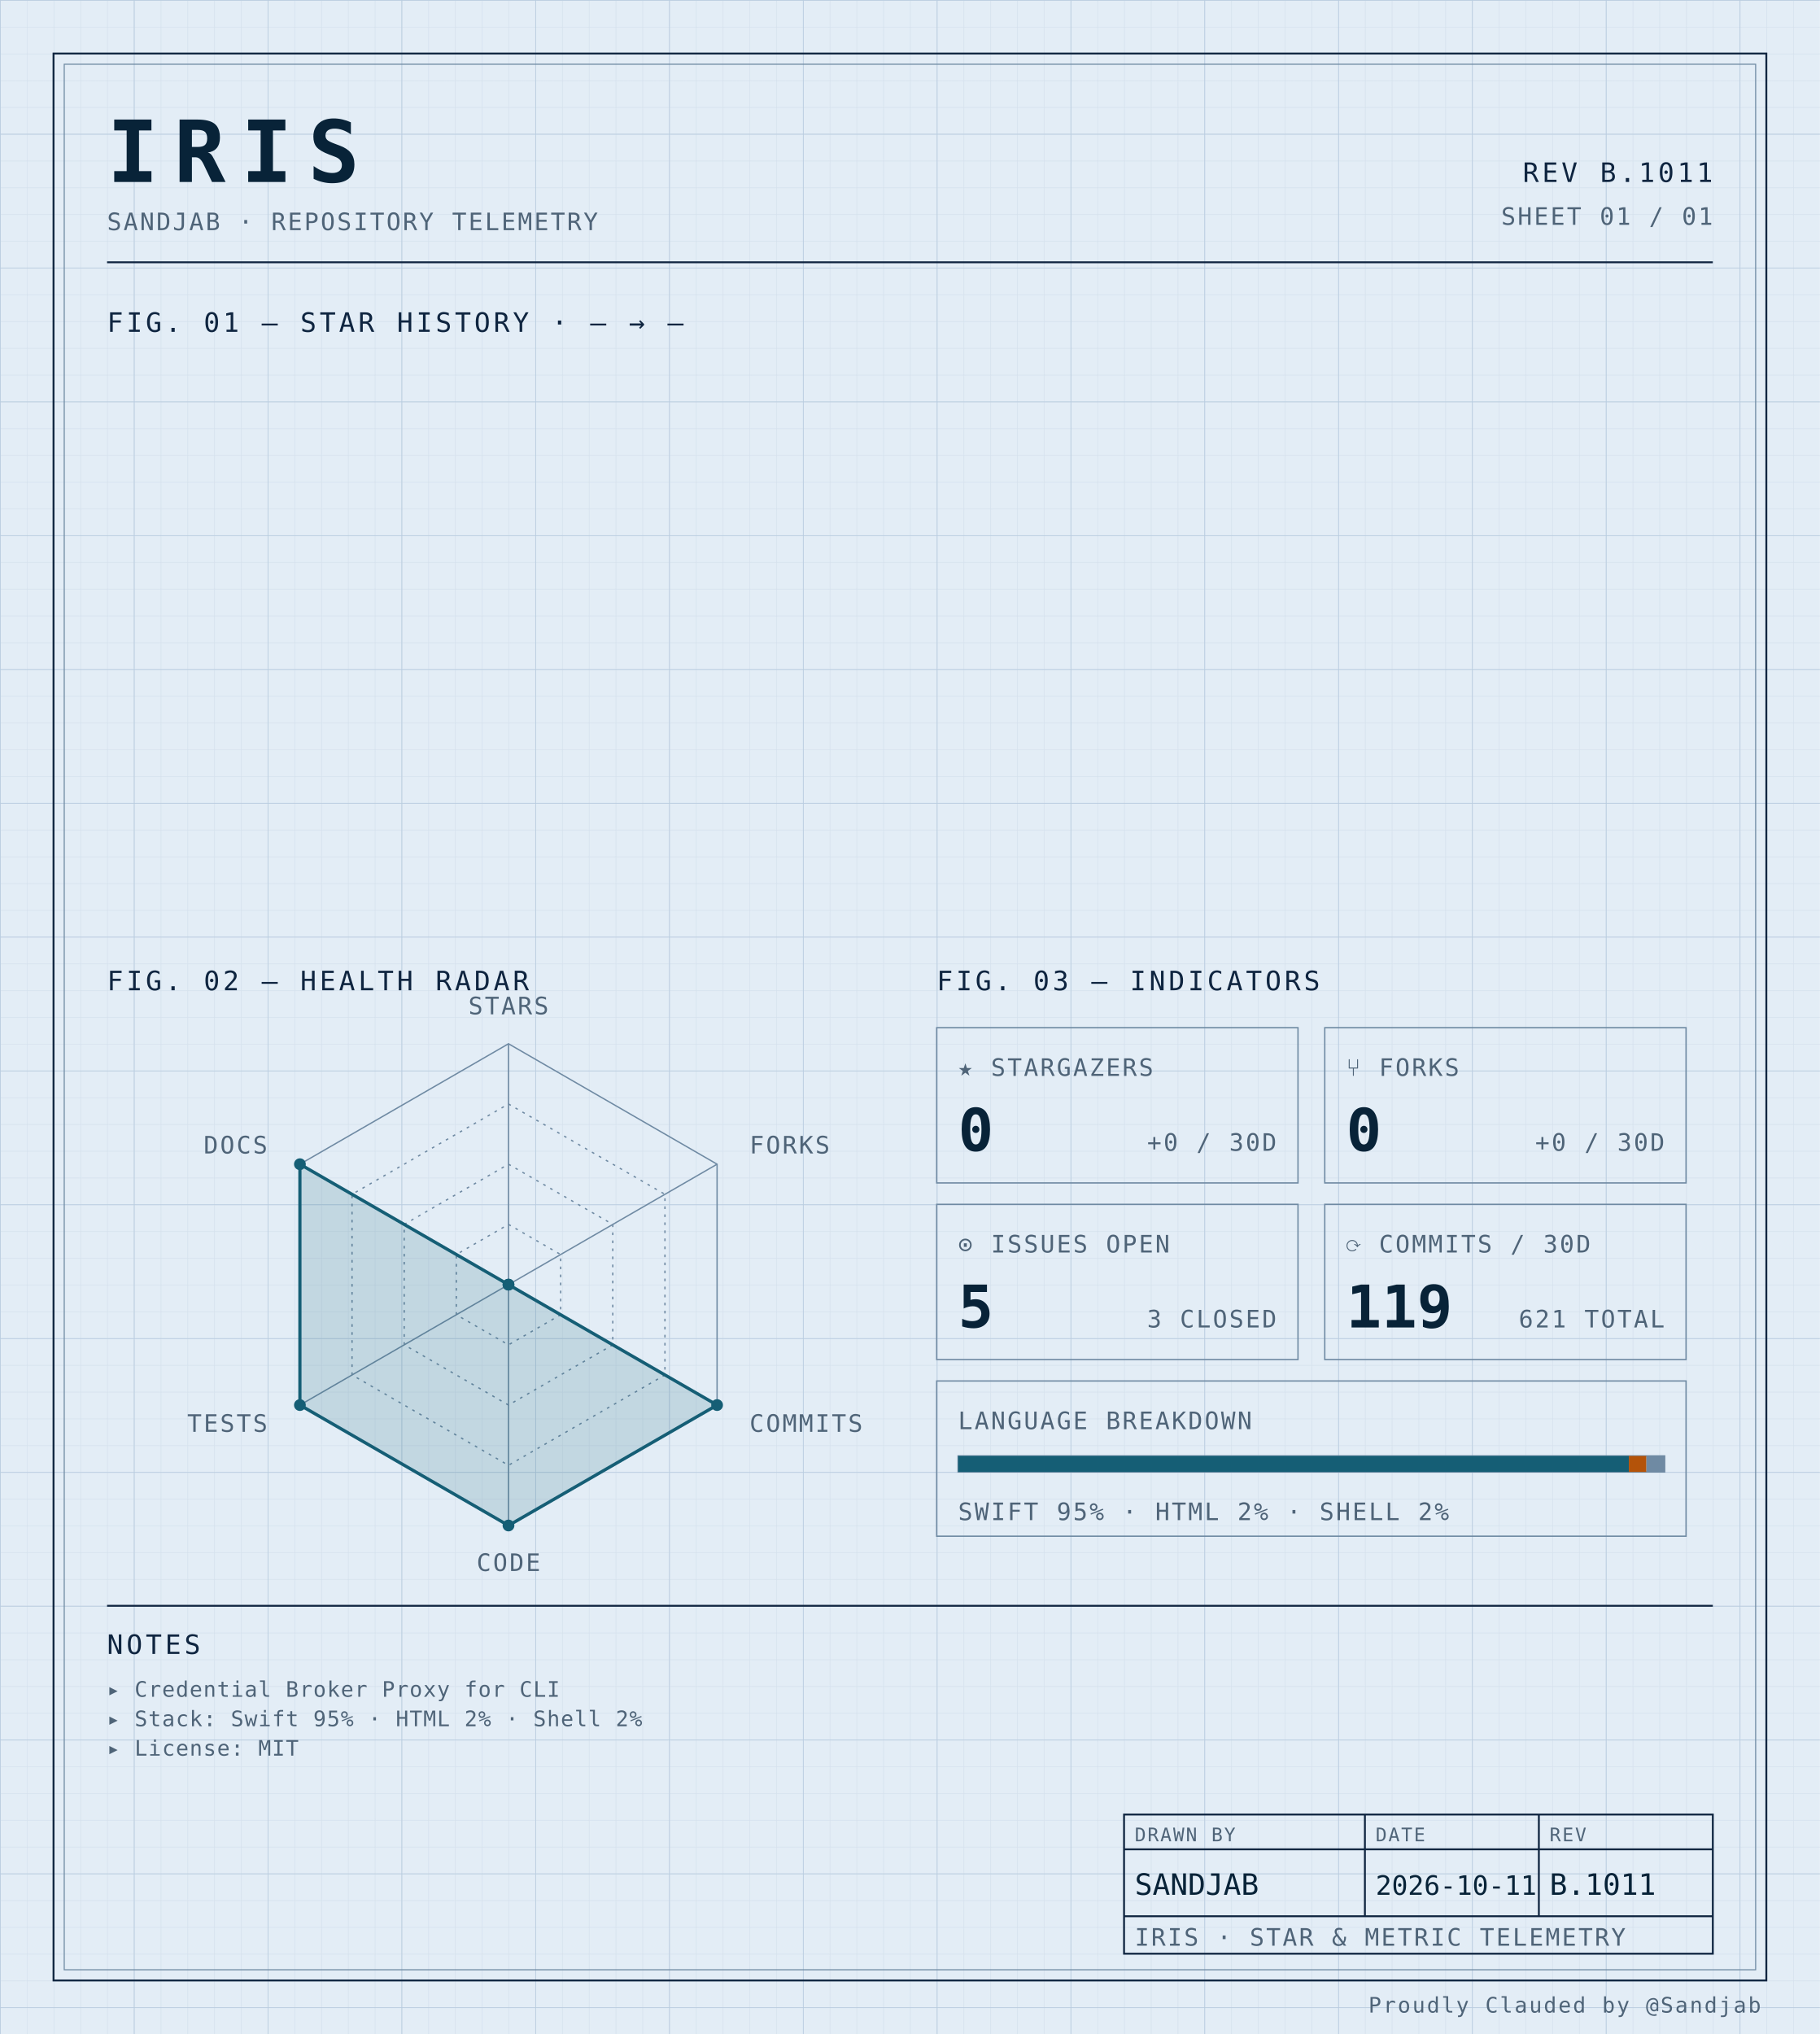
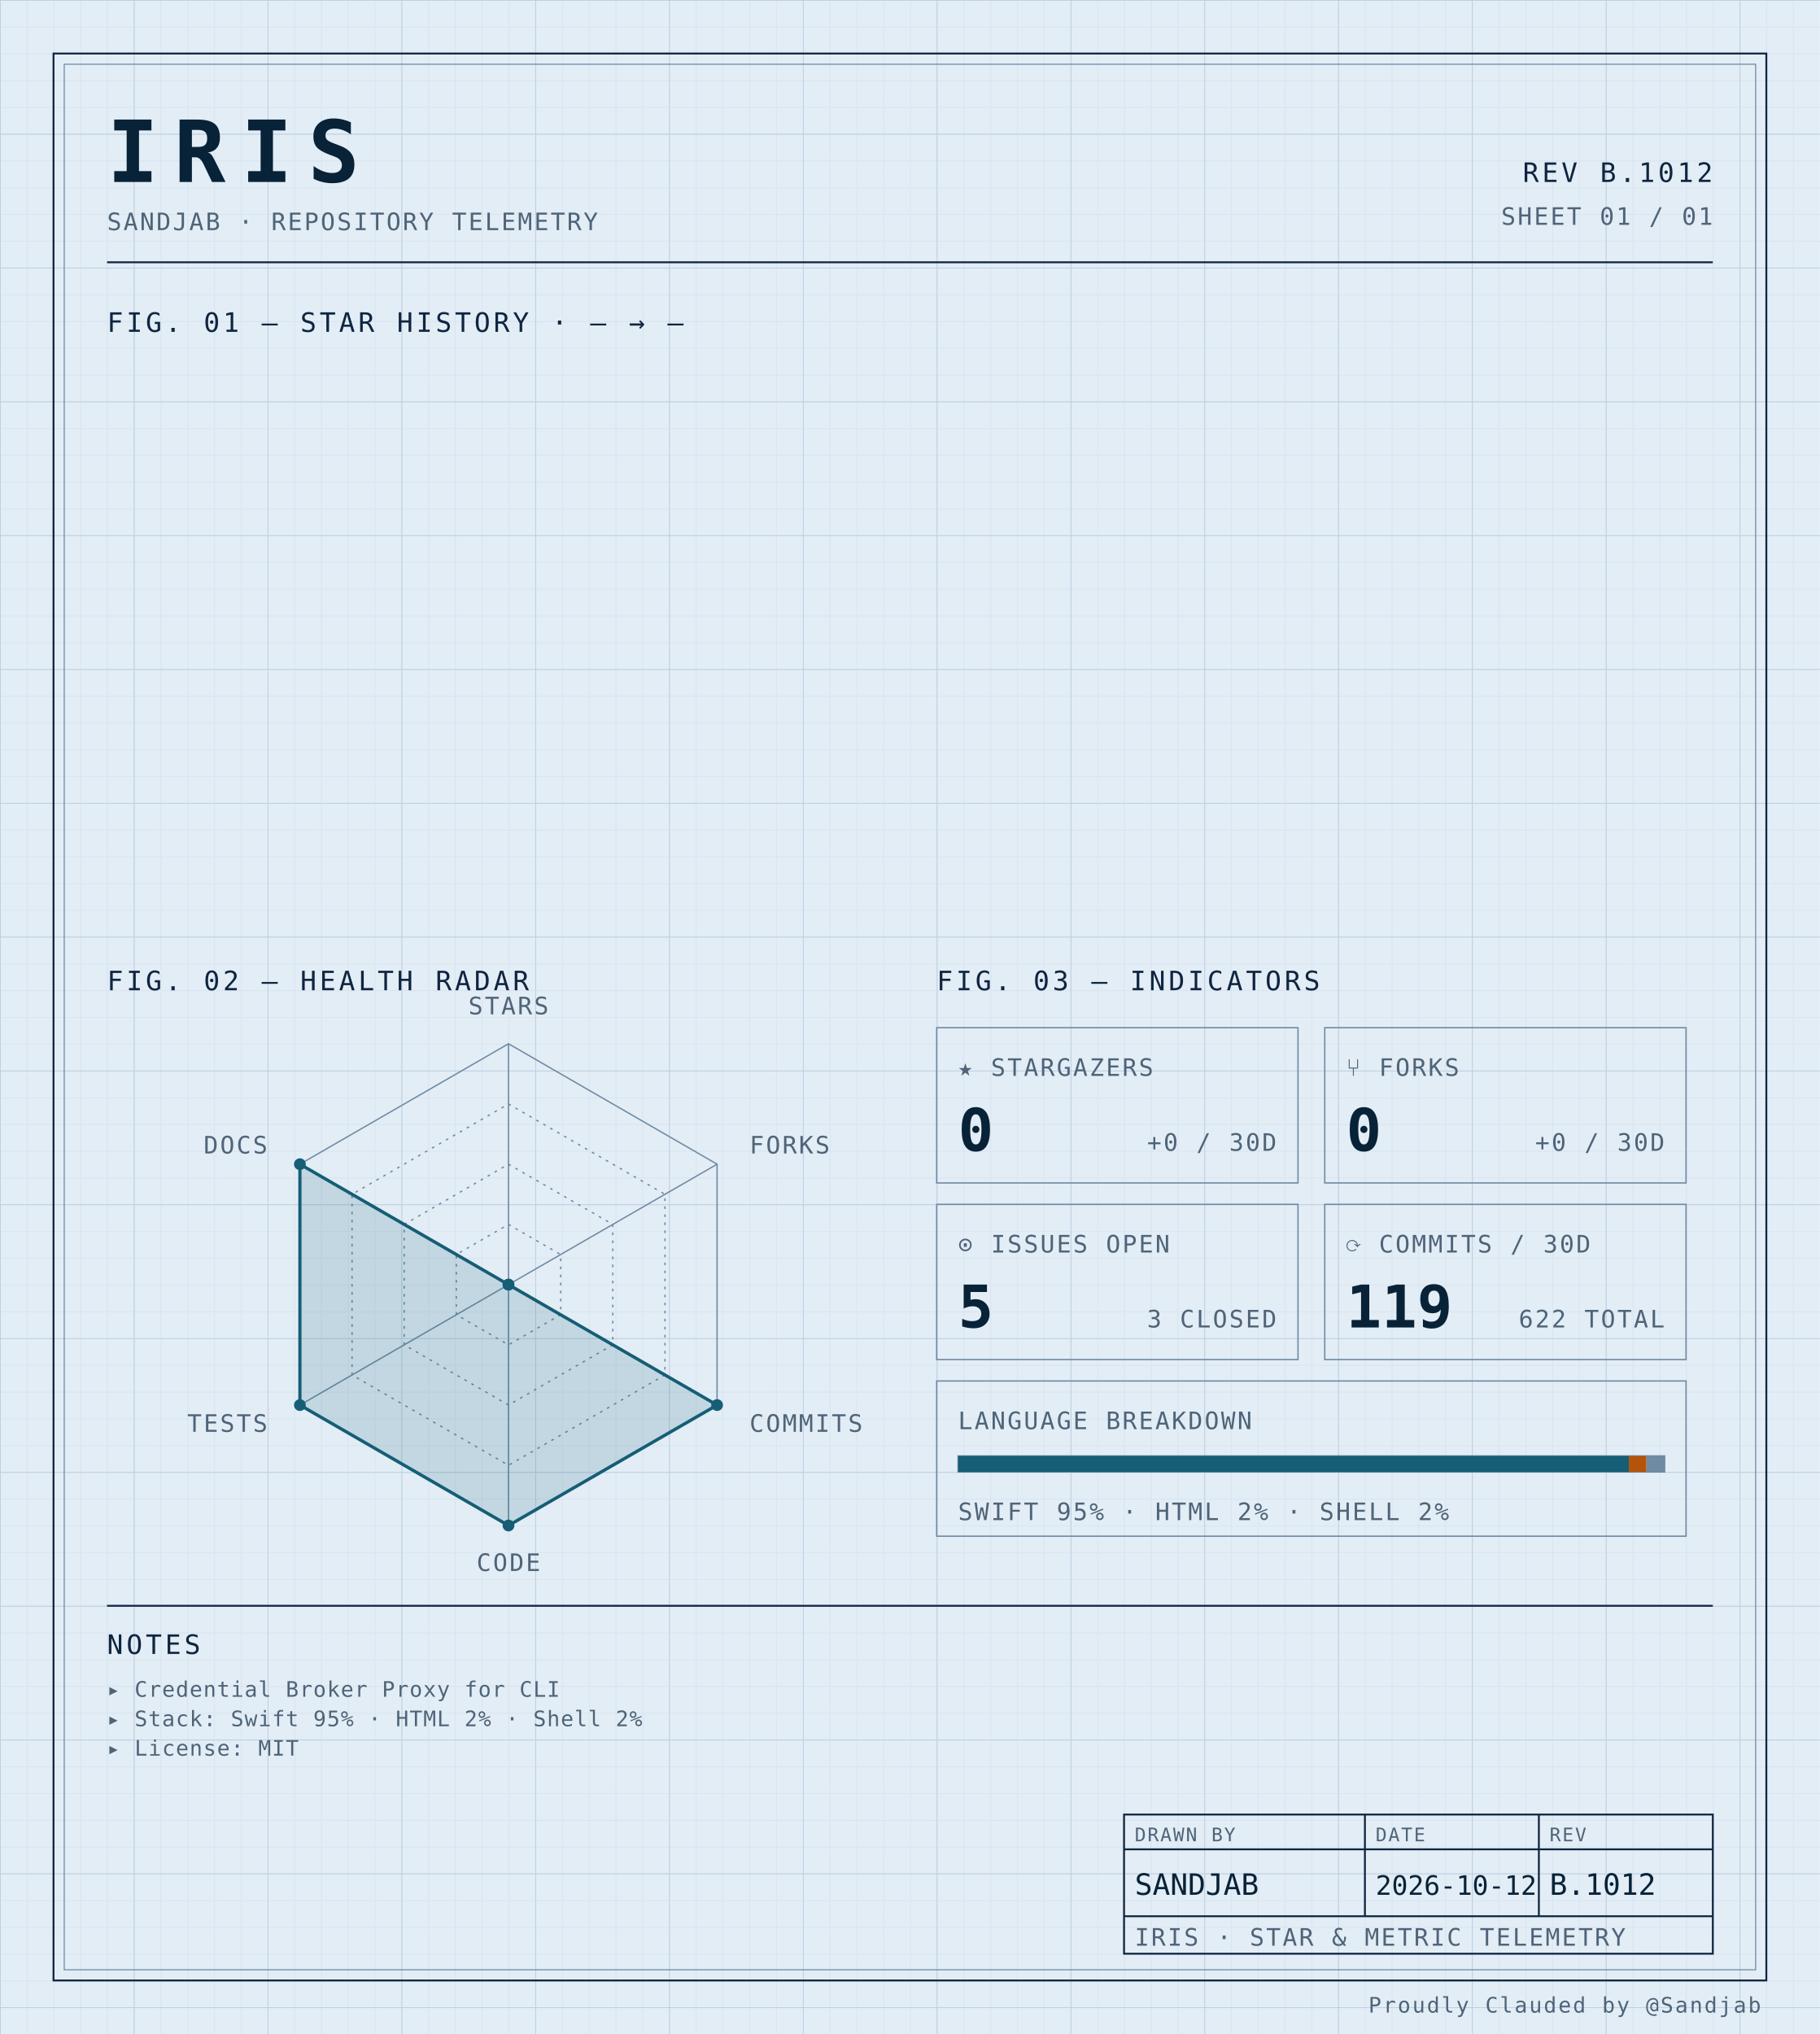
<svg xmlns="http://www.w3.org/2000/svg" width="100%" viewBox="0 0 680 760" role="img">
  <defs>
    <pattern id="grid-fine" width="10" height="10" patternUnits="userSpaceOnUse">
      <path d="M10 0H0V10" fill="none" stroke="#d4e0ec" stroke-width="0.4" />
    </pattern>
    <pattern id="grid-major" width="50" height="50" patternUnits="userSpaceOnUse">
      <path d="M50 0H0V50" fill="none" stroke="#b8cce0" stroke-width="0.5" />
    </pattern>
  </defs>
  <rect x="0" y="0" width="680" height="760" fill="#e3edf6" />
  <rect x="0" y="0" width="680" height="760" fill="url(#grid-fine)" />
  <rect x="0" y="0" width="680" height="760" fill="url(#grid-major)" />
  <rect x="20" y="20" width="640" height="720" fill="none" stroke="#0f2540" stroke-width="0.7" />
  <rect x="24" y="24" width="632" height="712" fill="none" stroke="#6f8aa3" stroke-width="0.4" />
  <text x="40" y="68" font-family="ui-monospace, 'SF Mono', 'JetBrains Mono', 'Cascadia Code', Consolas, monospace" font-size="32" font-weight="700" fill="#082338" text-anchor="start" letter-spacing="0.18em">IRIS</text>
  <text x="40" y="86" font-family="ui-monospace, 'SF Mono', 'JetBrains Mono', 'Cascadia Code', Consolas, monospace" font-size="9" font-weight="400" fill="#4f6478" text-anchor="start" letter-spacing="0.08em">SANDJAB · REPOSITORY TELEMETRY</text>
-   <text x="640" y="68" font-family="ui-monospace, 'SF Mono', 'JetBrains Mono', 'Cascadia Code', Consolas, monospace" font-size="10" font-weight="400" fill="#0f2540" text-anchor="end" letter-spacing="0.12em">REV B.1011</text>
+   <text x="640" y="68" font-family="ui-monospace, 'SF Mono', 'JetBrains Mono', 'Cascadia Code', Consolas, monospace" font-size="10" font-weight="400" fill="#0f2540" text-anchor="end" letter-spacing="0.12em">REV B.1012</text>
  <text x="640" y="84" font-family="ui-monospace, 'SF Mono', 'JetBrains Mono', 'Cascadia Code', Consolas, monospace" font-size="9" font-weight="400" fill="#4f6478" text-anchor="end" letter-spacing="0.08em">SHEET 01 / 01</text>
  <line x1="40" y1="98" x2="640" y2="98" stroke="#0f2540" stroke-width="0.7" />
  <text x="40" y="124" font-family="ui-monospace, 'SF Mono', 'JetBrains Mono', 'Cascadia Code', Consolas, monospace" font-size="10" font-weight="400" fill="#0f2540" text-anchor="start" letter-spacing="0.12em">FIG. 01 — STAR HISTORY · — → —</text>
  <text x="40" y="370" font-family="ui-monospace, 'SF Mono', 'JetBrains Mono', 'Cascadia Code', Consolas, monospace" font-size="10" font-weight="400" fill="#0f2540" text-anchor="start" letter-spacing="0.12em">FIG. 02 — HEALTH RADAR</text>
  <g transform="translate(190 480)">
    <polygon points="0.00,-90.00 77.94,-45.00 77.94,45.00 0.00,90.00 -77.94,45.00 -77.94,-45.00" fill="none" stroke="#6f8aa3" stroke-width="0.5" />
    <polygon points="0.00,-67.50 58.46,-33.75 58.46,33.75 0.00,67.50 -58.46,33.75 -58.46,-33.75" fill="none" stroke="#6f8aa3" stroke-width="0.5" stroke-dasharray="1,2" />
    <polygon points="0.00,-45.00 38.97,-22.50 38.97,22.50 0.00,45.00 -38.97,22.50 -38.97,-22.50" fill="none" stroke="#6f8aa3" stroke-width="0.5" stroke-dasharray="1,2" />
    <polygon points="0.00,-22.50 19.49,-11.25 19.49,11.25 0.00,22.50 -19.49,11.25 -19.49,-11.25" fill="none" stroke="#6f8aa3" stroke-width="0.5" stroke-dasharray="1,2" />
    <line x1="0" y1="0" x2="0.00" y2="-90.00" stroke="#6f8aa3" stroke-width="0.5" />
    <line x1="0" y1="0" x2="77.94" y2="-45.00" stroke="#6f8aa3" stroke-width="0.5" />
    <line x1="0" y1="0" x2="77.94" y2="45.00" stroke="#6f8aa3" stroke-width="0.5" />
    <line x1="0" y1="0" x2="0.00" y2="90.00" stroke="#6f8aa3" stroke-width="0.5" />
    <line x1="0" y1="0" x2="-77.94" y2="45.00" stroke="#6f8aa3" stroke-width="0.5" />
    <line x1="0" y1="0" x2="-77.94" y2="-45.00" stroke="#6f8aa3" stroke-width="0.5" />
    <polygon points="0.00,0.00 0.00,0.00 77.94,45.00 0.00,90.00 -77.94,45.00 -77.94,-45.00" fill="#155e75" fill-opacity="0.16" stroke="#155e75" stroke-width="1.2" />
    <circle cx="0.00" cy="0.00" r="2.2" fill="#155e75" />
    <circle cx="0.00" cy="0.00" r="2.2" fill="#155e75" />
    <circle cx="77.94" cy="45.00" r="2.2" fill="#155e75" />
    <circle cx="0.00" cy="90.00" r="2.2" fill="#155e75" />
    <circle cx="-77.94" cy="45.00" r="2.2" fill="#155e75" />
    <circle cx="-77.94" cy="-45.00" r="2.2" fill="#155e75" />
    <text x="6.3681633555662356e-15" y="-101" font-family="ui-monospace, 'SF Mono', 'JetBrains Mono', 'Cascadia Code', Consolas, monospace" font-size="9" font-weight="400" fill="#4f6478" text-anchor="middle" letter-spacing="0.08em">STARS</text>
    <text x="90.067" y="-49" font-family="ui-monospace, 'SF Mono', 'JetBrains Mono', 'Cascadia Code', Consolas, monospace" font-size="9" font-weight="400" fill="#4f6478" text-anchor="start" letter-spacing="0.08em">FORKS</text>
    <text x="90.067" y="55" font-family="ui-monospace, 'SF Mono', 'JetBrains Mono', 'Cascadia Code', Consolas, monospace" font-size="9" font-weight="400" fill="#4f6478" text-anchor="start" letter-spacing="0.08em">COMMITS</text>
    <text x="6.3681633555662356e-15" y="107" font-family="ui-monospace, 'SF Mono', 'JetBrains Mono', 'Cascadia Code', Consolas, monospace" font-size="9" font-weight="400" fill="#4f6478" text-anchor="middle" letter-spacing="0.08em">CODE</text>
    <text x="-90.067" y="55" font-family="ui-monospace, 'SF Mono', 'JetBrains Mono', 'Cascadia Code', Consolas, monospace" font-size="9" font-weight="400" fill="#4f6478" text-anchor="end" letter-spacing="0.08em">TESTS</text>
    <text x="-90.067" y="-49" font-family="ui-monospace, 'SF Mono', 'JetBrains Mono', 'Cascadia Code', Consolas, monospace" font-size="9" font-weight="400" fill="#4f6478" text-anchor="end" letter-spacing="0.08em">DOCS</text>
  </g>
  <text x="350" y="370" font-family="ui-monospace, 'SF Mono', 'JetBrains Mono', 'Cascadia Code', Consolas, monospace" font-size="10" font-weight="400" fill="#0f2540" text-anchor="start" letter-spacing="0.12em">FIG. 03 — INDICATORS</text>
  <rect x="350" y="384" width="135" height="58" fill="none" stroke="#6f8aa3" stroke-width="0.5" />
  <text x="358" y="402" font-family="ui-monospace, 'SF Mono', 'JetBrains Mono', 'Cascadia Code', Consolas, monospace" font-size="9" font-weight="400" fill="#4f6478" text-anchor="start" letter-spacing="0.08em">★ STARGAZERS</text>
  <text x="358" y="430" font-family="ui-monospace, 'SF Mono', 'JetBrains Mono', 'Cascadia Code', Consolas, monospace" font-size="22" font-weight="700" fill="#082338" text-anchor="start" letter-spacing="normal">0</text>
  <text x="477" y="430" font-family="ui-monospace, 'SF Mono', 'JetBrains Mono', 'Cascadia Code', Consolas, monospace" font-size="9" font-weight="400" fill="#4f6478" text-anchor="end" letter-spacing="0.08em">+0 / 30D</text>
  <rect x="495" y="384" width="135" height="58" fill="none" stroke="#6f8aa3" stroke-width="0.5" />
  <text x="503" y="402" font-family="ui-monospace, 'SF Mono', 'JetBrains Mono', 'Cascadia Code', Consolas, monospace" font-size="9" font-weight="400" fill="#4f6478" text-anchor="start" letter-spacing="0.08em">⑂ FORKS</text>
  <text x="503" y="430" font-family="ui-monospace, 'SF Mono', 'JetBrains Mono', 'Cascadia Code', Consolas, monospace" font-size="22" font-weight="700" fill="#082338" text-anchor="start" letter-spacing="normal">0</text>
  <text x="622" y="430" font-family="ui-monospace, 'SF Mono', 'JetBrains Mono', 'Cascadia Code', Consolas, monospace" font-size="9" font-weight="400" fill="#4f6478" text-anchor="end" letter-spacing="0.08em">+0 / 30D</text>
  <rect x="350" y="450" width="135" height="58" fill="none" stroke="#6f8aa3" stroke-width="0.5" />
  <text x="358" y="468" font-family="ui-monospace, 'SF Mono', 'JetBrains Mono', 'Cascadia Code', Consolas, monospace" font-size="9" font-weight="400" fill="#4f6478" text-anchor="start" letter-spacing="0.08em">⊙ ISSUES OPEN</text>
  <text x="358" y="496" font-family="ui-monospace, 'SF Mono', 'JetBrains Mono', 'Cascadia Code', Consolas, monospace" font-size="22" font-weight="700" fill="#082338" text-anchor="start" letter-spacing="normal">5</text>
  <text x="477" y="496" font-family="ui-monospace, 'SF Mono', 'JetBrains Mono', 'Cascadia Code', Consolas, monospace" font-size="9" font-weight="400" fill="#4f6478" text-anchor="end" letter-spacing="0.08em">3 CLOSED</text>
  <rect x="495" y="450" width="135" height="58" fill="none" stroke="#6f8aa3" stroke-width="0.5" />
  <text x="503" y="468" font-family="ui-monospace, 'SF Mono', 'JetBrains Mono', 'Cascadia Code', Consolas, monospace" font-size="9" font-weight="400" fill="#4f6478" text-anchor="start" letter-spacing="0.08em">⟳ COMMITS / 30D</text>
  <text x="503" y="496" font-family="ui-monospace, 'SF Mono', 'JetBrains Mono', 'Cascadia Code', Consolas, monospace" font-size="22" font-weight="700" fill="#082338" text-anchor="start" letter-spacing="normal">119</text>
-   <text x="622" y="496" font-family="ui-monospace, 'SF Mono', 'JetBrains Mono', 'Cascadia Code', Consolas, monospace" font-size="9" font-weight="400" fill="#4f6478" text-anchor="end" letter-spacing="0.08em">621 TOTAL</text>
+   <text x="622" y="496" font-family="ui-monospace, 'SF Mono', 'JetBrains Mono', 'Cascadia Code', Consolas, monospace" font-size="9" font-weight="400" fill="#4f6478" text-anchor="end" letter-spacing="0.08em">622 TOTAL</text>
  <rect x="350" y="516" width="280" height="58" fill="none" stroke="#6f8aa3" stroke-width="0.5" />
  <text x="358" y="534" font-family="ui-monospace, 'SF Mono', 'JetBrains Mono', 'Cascadia Code', Consolas, monospace" font-size="9" font-weight="400" fill="#4f6478" text-anchor="start" letter-spacing="0.08em">LANGUAGE BREAKDOWN</text>
  <rect x="358" y="544" width="264" height="6" fill="none" stroke="#6f8aa3" stroke-width="0.5" />
  <rect x="358" y="544" width="250.62" height="6" fill="#155e75" />
  <rect x="608.623" y="544" width="6.57" height="6" fill="#b45309" />
  <rect x="615.192" y="544" width="6.81" height="6" fill="#6f8aa3" />
  <text x="358" y="568" font-family="ui-monospace, 'SF Mono', 'JetBrains Mono', 'Cascadia Code', Consolas, monospace" font-size="9" font-weight="400" fill="#4f6478" text-anchor="start" letter-spacing="0.08em">SWIFT 95% · HTML 2% · SHELL 2%</text>
  <line x1="40" y1="600" x2="640" y2="600" stroke="#0f2540" stroke-width="0.7" />
  <text x="40" y="618" font-family="ui-monospace, 'SF Mono', 'JetBrains Mono', 'Cascadia Code', Consolas, monospace" font-size="10" font-weight="400" fill="#0f2540" text-anchor="start" letter-spacing="0.12em">NOTES</text>
  <text x="40" y="634" font-family="ui-monospace, 'SF Mono', 'JetBrains Mono', 'Cascadia Code', Consolas, monospace" font-size="8" font-weight="400" fill="#4f6478" text-anchor="start" letter-spacing="0.04em">▸ Credential Broker Proxy for CLI</text>
  <text x="40" y="645" font-family="ui-monospace, 'SF Mono', 'JetBrains Mono', 'Cascadia Code', Consolas, monospace" font-size="8" font-weight="400" fill="#4f6478" text-anchor="start" letter-spacing="0.04em">▸ Stack: Swift 95% · HTML 2% · Shell 2%</text>
  <text x="40" y="656" font-family="ui-monospace, 'SF Mono', 'JetBrains Mono', 'Cascadia Code', Consolas, monospace" font-size="8" font-weight="400" fill="#4f6478" text-anchor="start" letter-spacing="0.04em">▸ License: MIT</text>
  <rect x="420" y="678" width="220" height="52" fill="none" stroke="#0f2540" stroke-width="0.7" />
  <line x1="420" y1="691" x2="640" y2="691" stroke="#0f2540" stroke-width="0.7" />
  <line x1="420" y1="716" x2="640" y2="716" stroke="#0f2540" stroke-width="0.7" />
  <line x1="510" y1="678" x2="510" y2="716" stroke="#0f2540" stroke-width="0.7" />
  <line x1="575" y1="678" x2="575" y2="716" stroke="#0f2540" stroke-width="0.7" />
  <text x="424" y="688" font-family="ui-monospace, 'SF Mono', 'JetBrains Mono', 'Cascadia Code', Consolas, monospace" font-size="7" font-weight="400" fill="#4f6478" text-anchor="start" letter-spacing="0.08em">DRAWN BY</text>
  <text x="514" y="688" font-family="ui-monospace, 'SF Mono', 'JetBrains Mono', 'Cascadia Code', Consolas, monospace" font-size="7" font-weight="400" fill="#4f6478" text-anchor="start" letter-spacing="0.08em">DATE</text>
  <text x="579" y="688" font-family="ui-monospace, 'SF Mono', 'JetBrains Mono', 'Cascadia Code', Consolas, monospace" font-size="7" font-weight="400" fill="#4f6478" text-anchor="start" letter-spacing="0.08em">REV</text>
  <text x="424" y="708" font-family="ui-monospace, 'SF Mono', 'JetBrains Mono', 'Cascadia Code', Consolas, monospace" font-size="11" font-weight="400" fill="#082338" text-anchor="start" letter-spacing="normal">SANDJAB</text>
-   <text x="514" y="708" font-family="ui-monospace, 'SF Mono', 'JetBrains Mono', 'Cascadia Code', Consolas, monospace" font-size="10" font-weight="400" fill="#082338" text-anchor="start" letter-spacing="normal">2026-10-11</text>
-   <text x="579" y="708" font-family="ui-monospace, 'SF Mono', 'JetBrains Mono', 'Cascadia Code', Consolas, monospace" font-size="11" font-weight="400" fill="#082338" text-anchor="start" letter-spacing="normal">B.1011</text>
+   <text x="514" y="708" font-family="ui-monospace, 'SF Mono', 'JetBrains Mono', 'Cascadia Code', Consolas, monospace" font-size="10" font-weight="400" fill="#082338" text-anchor="start" letter-spacing="normal">2026-10-12</text>
+   <text x="579" y="708" font-family="ui-monospace, 'SF Mono', 'JetBrains Mono', 'Cascadia Code', Consolas, monospace" font-size="11" font-weight="400" fill="#082338" text-anchor="start" letter-spacing="normal">B.1012</text>
  <text x="424" y="727" font-family="ui-monospace, 'SF Mono', 'JetBrains Mono', 'Cascadia Code', Consolas, monospace" font-size="9" font-weight="400" fill="#4f6478" text-anchor="start" letter-spacing="0.08em">IRIS · STAR &amp; METRIC TELEMETRY</text>
  <text x="658" y="752" font-family="ui-monospace, 'SF Mono', 'JetBrains Mono', 'Cascadia Code', Consolas, monospace" font-size="8" font-weight="400" fill="#4f6478" text-anchor="end" letter-spacing="0.08em">Proudly Clauded by @Sandjab</text>
</svg>
